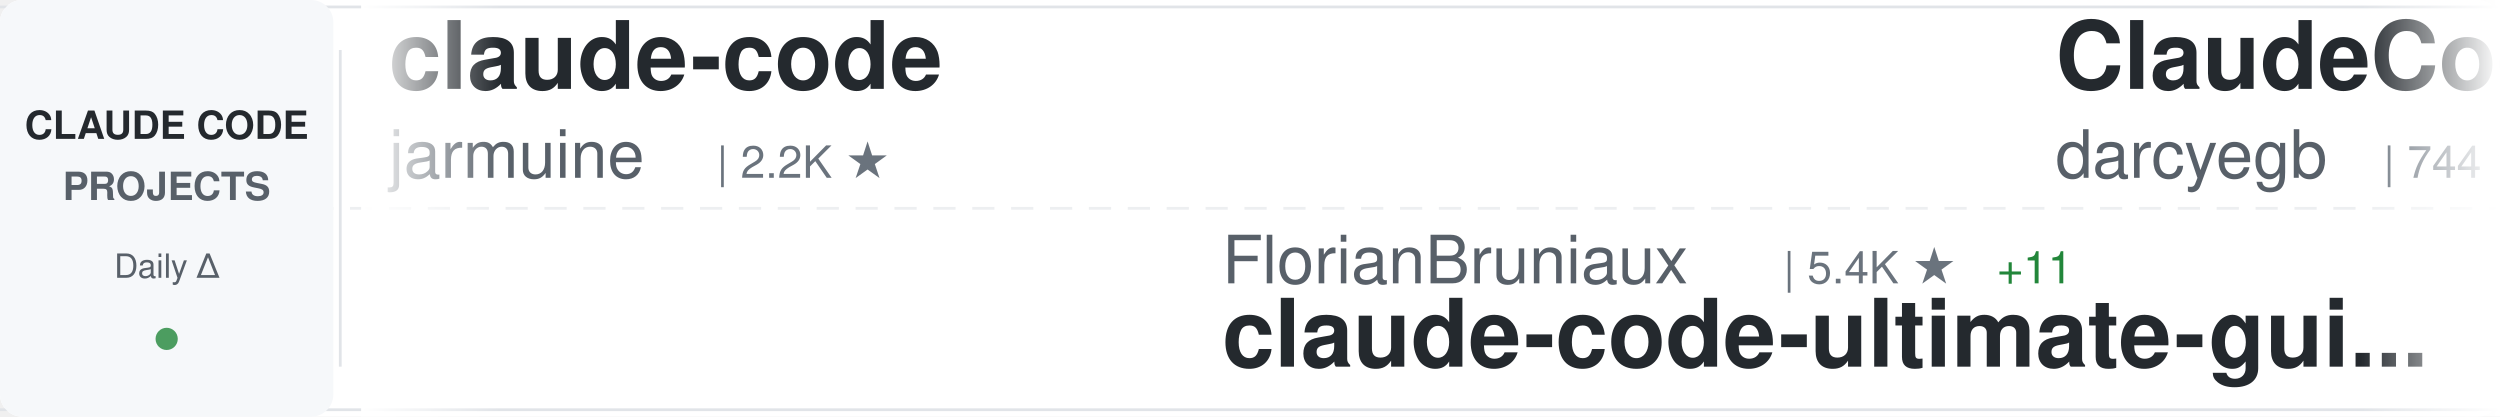
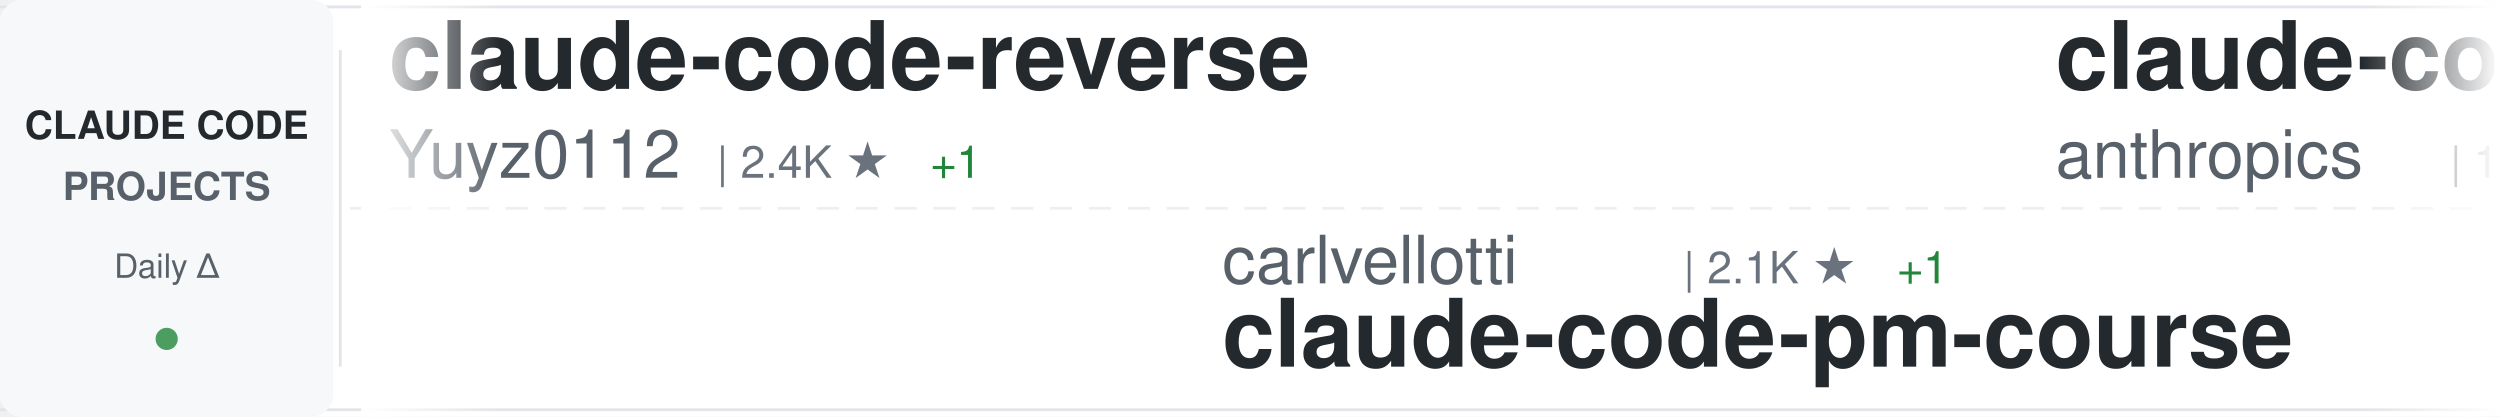
<svg xmlns="http://www.w3.org/2000/svg" width="900" height="150">
  <defs>
    <linearGradient id="awesomeLeftFade" x1="0%" y1="0%" x2="100%" y2="0%">
      <stop offset="0%" style="stop-color:#ffffff;stop-opacity:1" />
      <stop offset="100%" style="stop-color:#ffffff;stop-opacity:0" />
    </linearGradient>
    <linearGradient id="awesomeRightFade" x1="0%" y1="0%" x2="100%" y2="0%">
      <stop offset="0%" style="stop-color:#ffffff;stop-opacity:0" />
      <stop offset="100%" style="stop-color:#ffffff;stop-opacity:1" />
    </linearGradient>
  </defs>
  <rect width="900" height="150" fill="#ffffff" rx="8" />
  <rect x="0" y="2" width="900" height="1" fill="#e1e4e8" />
  <rect x="0" y="147" width="900" height="1" fill="#e1e4e8" />
  <line x1="0" y1="75" x2="900" y2="75" stroke="#e1e4e8" stroke-width="1" stroke-dasharray="8 6" opacity="0.6" />
  <rect x="0" y="0" width="120" height="150" fill="#f6f8fa" rx="8" />
  <text x="60" y="50" font-family="-apple-system, BlinkMacSystemFont, 'Segoe UI', Helvetica, Arial, sans-serif" font-size="14" font-weight="600" fill="#24292e" text-anchor="middle">CLAUDE CODE</text>
  <text x="60" y="72" font-family="-apple-system, BlinkMacSystemFont, 'Segoe UI', Helvetica, Arial, sans-serif" font-size="14" font-weight="600" fill="#586069" text-anchor="middle">PROJECTS</text>
  <text x="60" y="100" font-family="-apple-system, BlinkMacSystemFont, 'Segoe UI', Helvetica, Arial, sans-serif" font-size="12" font-weight="500" fill="#586069" text-anchor="middle">Daily Δ</text>
  <circle cx="60" cy="122" r="4" fill="#22863a" opacity="0.8" />
  <rect x="122" y="18" width="1" height="114" fill="#e1e4e8" />
  <clipPath id="awesomeTickerClip">
    <rect x="130" y="0" width="770" height="150" />
  </clipPath>
  <g clip-path="url(#awesomeTickerClip)">
    <g id="awesomeTickerItems">
      <animateTransform attributeName="transform" attributeType="XML" type="translate" from="0 0" to="-3000 0" dur="54s" repeatCount="indefinite" />
      <g transform="translate(0, 0)">
-         <text x="140" y="32" font-family="-apple-system, BlinkMacSystemFont, 'Segoe UI', Helvetica, Arial, sans-serif" font-size="34" font-weight="600" fill="#24292e">claude-code</text>
-         <text x="140" y="64" font-family="-apple-system, BlinkMacSystemFont, 'Segoe UI', Helvetica, Arial, sans-serif" font-size="24" font-weight="400" fill="#586069">jarmuine</text>
-         <text x="258" y="64" font-family="-apple-system, BlinkMacSystemFont, 'Segoe UI', Helvetica, Arial, sans-serif" font-size="16" font-weight="500" fill="#6a737d">| 2.2K ★</text>
+         <text x="140" y="32" font-family="-apple-system, BlinkMacSystemFont, 'Segoe UI', Helvetica, Arial, sans-serif" font-size="34" font-weight="600" fill="#24292e">claude-code-reverse</text>
+         <text x="140" y="64" font-family="-apple-system, BlinkMacSystemFont, 'Segoe UI', Helvetica, Arial, sans-serif" font-size="24" font-weight="400" fill="#586069">Yuyz0112</text>
+         <text x="258" y="64" font-family="-apple-system, BlinkMacSystemFont, 'Segoe UI', Helvetica, Arial, sans-serif" font-size="16" font-weight="500" fill="#6a737d">| 2.4K ★</text>
+         <text x="335" y="64" font-family="-apple-system, BlinkMacSystemFont, 'Segoe UI', Helvetica, Arial, sans-serif" font-size="16" font-weight="500" fill="#22863a"> +1</text>
      </g>
      <g transform="translate(300, 0)">
-         <text x="140" y="102" font-family="-apple-system, BlinkMacSystemFont, 'Segoe UI', Helvetica, Arial, sans-serif" font-size="24" font-weight="400" fill="#586069">FlorianBruniaux</text>
-         <text x="342" y="102" font-family="-apple-system, BlinkMacSystemFont, 'Segoe UI', Helvetica, Arial, sans-serif" font-size="16" font-weight="500" fill="#6a737d">| 5.4K ★</text>
-         <text x="419" y="102" font-family="-apple-system, BlinkMacSystemFont, 'Segoe UI', Helvetica, Arial, sans-serif" font-size="16" font-weight="500" fill="#22863a"> +11</text>
-         <text x="140" y="132" font-family="-apple-system, BlinkMacSystemFont, 'Segoe UI', Helvetica, Arial, sans-serif" font-size="34" font-weight="600" fill="#24292e">claude-code-ultimate-gui...</text>
+         <text x="140" y="102" font-family="-apple-system, BlinkMacSystemFont, 'Segoe UI', Helvetica, Arial, sans-serif" font-size="24" font-weight="400" fill="#586069">carlvellotti</text>
+         <text x="306" y="102" font-family="-apple-system, BlinkMacSystemFont, 'Segoe UI', Helvetica, Arial, sans-serif" font-size="16" font-weight="500" fill="#6a737d">| 2.1K ★</text>
+         <text x="383" y="102" font-family="-apple-system, BlinkMacSystemFont, 'Segoe UI', Helvetica, Arial, sans-serif" font-size="16" font-weight="500" fill="#22863a"> +1</text>
+         <text x="140" y="132" font-family="-apple-system, BlinkMacSystemFont, 'Segoe UI', Helvetica, Arial, sans-serif" font-size="34" font-weight="600" fill="#24292e">claude-code-pm-course</text>
      </g>
      <g transform="translate(600, 0)">
-         <text x="140" y="32" font-family="-apple-system, BlinkMacSystemFont, 'Segoe UI', Helvetica, Arial, sans-serif" font-size="34" font-weight="600" fill="#24292e">ClaudeCodeAgents</text>
-         <text x="140" y="64" font-family="-apple-system, BlinkMacSystemFont, 'Segoe UI', Helvetica, Arial, sans-serif" font-size="24" font-weight="400" fill="#586069">darcyegb</text>
-         <text x="258" y="64" font-family="-apple-system, BlinkMacSystemFont, 'Segoe UI', Helvetica, Arial, sans-serif" font-size="16" font-weight="500" fill="#6a737d">| 744 ★</text>
+         <text x="140" y="32" font-family="-apple-system, BlinkMacSystemFont, 'Segoe UI', Helvetica, Arial, sans-serif" font-size="34" font-weight="600" fill="#24292e">claude-code</text>
+         <text x="140" y="64" font-family="-apple-system, BlinkMacSystemFont, 'Segoe UI', Helvetica, Arial, sans-serif" font-size="24" font-weight="400" fill="#586069">anthropics</text>
+         <text x="282" y="64" font-family="-apple-system, BlinkMacSystemFont, 'Segoe UI', Helvetica, Arial, sans-serif" font-size="16" font-weight="500" fill="#6a737d">| 137.3K ★</text>
+         <text x="377" y="64" font-family="-apple-system, BlinkMacSystemFont, 'Segoe UI', Helvetica, Arial, sans-serif" font-size="16" font-weight="500" fill="#22863a"> +267</text>
      </g>
      <g transform="translate(900, 0)">
-         <text x="140" y="102" font-family="-apple-system, BlinkMacSystemFont, 'Segoe UI', Helvetica, Arial, sans-serif" font-size="24" font-weight="400" fill="#586069">jeremylongshore</text>
-         <text x="342" y="102" font-family="-apple-system, BlinkMacSystemFont, 'Segoe UI', Helvetica, Arial, sans-serif" font-size="16" font-weight="500" fill="#6a737d">| 2.5K ★</text>
-         <text x="419" y="102" font-family="-apple-system, BlinkMacSystemFont, 'Segoe UI', Helvetica, Arial, sans-serif" font-size="16" font-weight="500" fill="#22863a"> +7</text>
-         <text x="140" y="132" font-family="-apple-system, BlinkMacSystemFont, 'Segoe UI', Helvetica, Arial, sans-serif" font-size="34" font-weight="600" fill="#24292e">claude-code-plugins-plus...</text>
+         <text x="140" y="102" font-family="-apple-system, BlinkMacSystemFont, 'Segoe UI', Helvetica, Arial, sans-serif" font-size="24" font-weight="400" fill="#586069">Tinkeringg-Lab</text>
+         <text x="330" y="102" font-family="-apple-system, BlinkMacSystemFont, 'Segoe UI', Helvetica, Arial, sans-serif" font-size="16" font-weight="500" fill="#6a737d">| 211 ★</text>
+         <text x="140" y="132" font-family="-apple-system, BlinkMacSystemFont, 'Segoe UI', Helvetica, Arial, sans-serif" font-size="34" font-weight="600" fill="#24292e">claude-code</text>
      </g>
      <g transform="translate(1200, 0)">
-         <text x="140" y="32" font-family="-apple-system, BlinkMacSystemFont, 'Segoe UI', Helvetica, Arial, sans-serif" font-size="34" font-weight="600" fill="#24292e">claude-code-action</text>
-         <text x="140" y="64" font-family="-apple-system, BlinkMacSystemFont, 'Segoe UI', Helvetica, Arial, sans-serif" font-size="24" font-weight="400" fill="#586069">anthropics</text>
-         <text x="282" y="64" font-family="-apple-system, BlinkMacSystemFont, 'Segoe UI', Helvetica, Arial, sans-serif" font-size="16" font-weight="500" fill="#6a737d">| 8.3K ★</text>
-         <text x="359" y="64" font-family="-apple-system, BlinkMacSystemFont, 'Segoe UI', Helvetica, Arial, sans-serif" font-size="16" font-weight="500" fill="#22863a"> +19</text>
+         <text x="140" y="32" font-family="-apple-system, BlinkMacSystemFont, 'Segoe UI', Helvetica, Arial, sans-serif" font-size="34" font-weight="600" fill="#24292e">claude-code-source</text>
+         <text x="140" y="64" font-family="-apple-system, BlinkMacSystemFont, 'Segoe UI', Helvetica, Arial, sans-serif" font-size="24" font-weight="400" fill="#586069">hangsman</text>
+         <text x="258" y="64" font-family="-apple-system, BlinkMacSystemFont, 'Segoe UI', Helvetica, Arial, sans-serif" font-size="16" font-weight="500" fill="#6a737d">| 787 ★</text>
      </g>
      <g transform="translate(1500, 0)">
-         <text x="140" y="102" font-family="-apple-system, BlinkMacSystemFont, 'Segoe UI', Helvetica, Arial, sans-serif" font-size="24" font-weight="400" fill="#586069">jqueryscript</text>
-         <text x="306" y="102" font-family="-apple-system, BlinkMacSystemFont, 'Segoe UI', Helvetica, Arial, sans-serif" font-size="16" font-weight="500" fill="#6a737d">| 460 ★</text>
-         <text x="374" y="102" font-family="-apple-system, BlinkMacSystemFont, 'Segoe UI', Helvetica, Arial, sans-serif" font-size="16" font-weight="500" fill="#22863a"> +1</text>
-         <text x="140" y="132" font-family="-apple-system, BlinkMacSystemFont, 'Segoe UI', Helvetica, Arial, sans-serif" font-size="34" font-weight="600" fill="#24292e">awesome-claude-code</text>
+         <text x="140" y="102" font-family="-apple-system, BlinkMacSystemFont, 'Segoe UI', Helvetica, Arial, sans-serif" font-size="24" font-weight="400" fill="#586069">chauncygu</text>
+         <text x="270" y="102" font-family="-apple-system, BlinkMacSystemFont, 'Segoe UI', Helvetica, Arial, sans-serif" font-size="16" font-weight="500" fill="#6a737d">| 2.7K ★</text>
+         <text x="347" y="102" font-family="-apple-system, BlinkMacSystemFont, 'Segoe UI', Helvetica, Arial, sans-serif" font-size="16" font-weight="500" fill="#22863a"> +3</text>
+         <text x="140" y="132" font-family="-apple-system, BlinkMacSystemFont, 'Segoe UI', Helvetica, Arial, sans-serif" font-size="34" font-weight="600" fill="#24292e">collection-claude-code-s...</text>
      </g>
      <g transform="translate(1800, 0)">
-         <text x="140" y="32" font-family="-apple-system, BlinkMacSystemFont, 'Segoe UI', Helvetica, Arial, sans-serif" font-size="34" font-weight="600" fill="#24292e">Dive-into-Claude-Code</text>
-         <text x="140" y="64" font-family="-apple-system, BlinkMacSystemFont, 'Segoe UI', Helvetica, Arial, sans-serif" font-size="24" font-weight="400" fill="#586069">VILA-Lab</text>
-         <text x="258" y="64" font-family="-apple-system, BlinkMacSystemFont, 'Segoe UI', Helvetica, Arial, sans-serif" font-size="16" font-weight="500" fill="#6a737d">| 1.8K ★</text>
-         <text x="335" y="64" font-family="-apple-system, BlinkMacSystemFont, 'Segoe UI', Helvetica, Arial, sans-serif" font-size="16" font-weight="500" fill="#22863a"> +7</text>
+         <text x="140" y="32" font-family="-apple-system, BlinkMacSystemFont, 'Segoe UI', Helvetica, Arial, sans-serif" font-size="34" font-weight="600" fill="#24292e">Claude-Code-Game-Studios</text>
+         <text x="140" y="64" font-family="-apple-system, BlinkMacSystemFont, 'Segoe UI', Helvetica, Arial, sans-serif" font-size="24" font-weight="400" fill="#586069">Donchitos</text>
+         <text x="270" y="64" font-family="-apple-system, BlinkMacSystemFont, 'Segoe UI', Helvetica, Arial, sans-serif" font-size="16" font-weight="500" fill="#6a737d">| 22.8K ★</text>
+         <text x="356" y="64" font-family="-apple-system, BlinkMacSystemFont, 'Segoe UI', Helvetica, Arial, sans-serif" font-size="16" font-weight="500" fill="#22863a"> +32</text>
      </g>
      <g transform="translate(2100, 0)">
-         <text x="140" y="102" font-family="-apple-system, BlinkMacSystemFont, 'Segoe UI', Helvetica, Arial, sans-serif" font-size="24" font-weight="400" fill="#586069">JrCx7scC</text>
-         <text x="258" y="102" font-family="-apple-system, BlinkMacSystemFont, 'Segoe UI', Helvetica, Arial, sans-serif" font-size="16" font-weight="500" fill="#6a737d">| 371 ★</text>
-         <text x="140" y="132" font-family="-apple-system, BlinkMacSystemFont, 'Segoe UI', Helvetica, Arial, sans-serif" font-size="34" font-weight="600" fill="#24292e">claude-code-source</text>
+         <text x="140" y="102" font-family="-apple-system, BlinkMacSystemFont, 'Segoe UI', Helvetica, Arial, sans-serif" font-size="24" font-weight="400" fill="#586069">RishabhK103</text>
+         <text x="294" y="102" font-family="-apple-system, BlinkMacSystemFont, 'Segoe UI', Helvetica, Arial, sans-serif" font-size="16" font-weight="500" fill="#6a737d">| 101 ★</text>
+         <text x="140" y="132" font-family="-apple-system, BlinkMacSystemFont, 'Segoe UI', Helvetica, Arial, sans-serif" font-size="34" font-weight="600" fill="#24292e">claude-code</text>
      </g>
      <g transform="translate(2400, 0)">
-         <text x="140" y="32" font-family="-apple-system, BlinkMacSystemFont, 'Segoe UI', Helvetica, Arial, sans-serif" font-size="34" font-weight="600" fill="#24292e">claude-code-book</text>
-         <text x="140" y="64" font-family="-apple-system, BlinkMacSystemFont, 'Segoe UI', Helvetica, Arial, sans-serif" font-size="24" font-weight="400" fill="#586069">lintsinghua</text>
-         <text x="294" y="64" font-family="-apple-system, BlinkMacSystemFont, 'Segoe UI', Helvetica, Arial, sans-serif" font-size="16" font-weight="500" fill="#6a737d">| 3.9K ★</text>
-         <text x="371" y="64" font-family="-apple-system, BlinkMacSystemFont, 'Segoe UI', Helvetica, Arial, sans-serif" font-size="16" font-weight="500" fill="#22863a"> +11</text>
+         <text x="140" y="32" font-family="-apple-system, BlinkMacSystemFont, 'Segoe UI', Helvetica, Arial, sans-serif" font-size="34" font-weight="600" fill="#24292e">claude-coder</text>
+         <text x="140" y="64" font-family="-apple-system, BlinkMacSystemFont, 'Segoe UI', Helvetica, Arial, sans-serif" font-size="24" font-weight="400" fill="#586069">kodu-ai</text>
+         <text x="246" y="64" font-family="-apple-system, BlinkMacSystemFont, 'Segoe UI', Helvetica, Arial, sans-serif" font-size="16" font-weight="500" fill="#6a737d">| 5.3K ★</text>
      </g>
      <g transform="translate(2700, 0)">
-         <text x="140" y="102" font-family="-apple-system, BlinkMacSystemFont, 'Segoe UI', Helvetica, Arial, sans-serif" font-size="24" font-weight="400" fill="#586069">xu-xiang</text>
-         <text x="258" y="102" font-family="-apple-system, BlinkMacSystemFont, 'Segoe UI', Helvetica, Arial, sans-serif" font-size="16" font-weight="500" fill="#6a737d">| 1.6K ★</text>
-         <text x="335" y="102" font-family="-apple-system, BlinkMacSystemFont, 'Segoe UI', Helvetica, Arial, sans-serif" font-size="16" font-weight="500" fill="#22863a"> +8</text>
-         <text x="140" y="132" font-family="-apple-system, BlinkMacSystemFont, 'Segoe UI', Helvetica, Arial, sans-serif" font-size="34" font-weight="600" fill="#24292e">everything-claude-code-z...</text>
+         <text x="140" y="102" font-family="-apple-system, BlinkMacSystemFont, 'Segoe UI', Helvetica, Arial, sans-serif" font-size="24" font-weight="400" fill="#586069">ChrisWiles</text>
+         <text x="282" y="102" font-family="-apple-system, BlinkMacSystemFont, 'Segoe UI', Helvetica, Arial, sans-serif" font-size="16" font-weight="500" fill="#6a737d">| 6.0K ★</text>
+         <text x="359" y="102" font-family="-apple-system, BlinkMacSystemFont, 'Segoe UI', Helvetica, Arial, sans-serif" font-size="16" font-weight="500" fill="#22863a"> +1</text>
+         <text x="140" y="132" font-family="-apple-system, BlinkMacSystemFont, 'Segoe UI', Helvetica, Arial, sans-serif" font-size="34" font-weight="600" fill="#24292e">claude-code-showcase</text>
      </g>
      <g transform="translate(3000, 0)">
-         <text x="140" y="32" font-family="-apple-system, BlinkMacSystemFont, 'Segoe UI', Helvetica, Arial, sans-serif" font-size="34" font-weight="600" fill="#24292e">claude-code</text>
-         <text x="140" y="64" font-family="-apple-system, BlinkMacSystemFont, 'Segoe UI', Helvetica, Arial, sans-serif" font-size="24" font-weight="400" fill="#586069">jarmuine</text>
-         <text x="258" y="64" font-family="-apple-system, BlinkMacSystemFont, 'Segoe UI', Helvetica, Arial, sans-serif" font-size="16" font-weight="500" fill="#6a737d">| 2.2K ★</text>
+         <text x="140" y="32" font-family="-apple-system, BlinkMacSystemFont, 'Segoe UI', Helvetica, Arial, sans-serif" font-size="34" font-weight="600" fill="#24292e">claude-code-reverse</text>
+         <text x="140" y="64" font-family="-apple-system, BlinkMacSystemFont, 'Segoe UI', Helvetica, Arial, sans-serif" font-size="24" font-weight="400" fill="#586069">Yuyz0112</text>
+         <text x="258" y="64" font-family="-apple-system, BlinkMacSystemFont, 'Segoe UI', Helvetica, Arial, sans-serif" font-size="16" font-weight="500" fill="#6a737d">| 2.4K ★</text>
+         <text x="335" y="64" font-family="-apple-system, BlinkMacSystemFont, 'Segoe UI', Helvetica, Arial, sans-serif" font-size="16" font-weight="500" fill="#22863a"> +1</text>
      </g>
      <g transform="translate(3300, 0)">
-         <text x="140" y="102" font-family="-apple-system, BlinkMacSystemFont, 'Segoe UI', Helvetica, Arial, sans-serif" font-size="24" font-weight="400" fill="#586069">FlorianBruniaux</text>
-         <text x="342" y="102" font-family="-apple-system, BlinkMacSystemFont, 'Segoe UI', Helvetica, Arial, sans-serif" font-size="16" font-weight="500" fill="#6a737d">| 5.4K ★</text>
-         <text x="419" y="102" font-family="-apple-system, BlinkMacSystemFont, 'Segoe UI', Helvetica, Arial, sans-serif" font-size="16" font-weight="500" fill="#22863a"> +11</text>
-         <text x="140" y="132" font-family="-apple-system, BlinkMacSystemFont, 'Segoe UI', Helvetica, Arial, sans-serif" font-size="34" font-weight="600" fill="#24292e">claude-code-ultimate-gui...</text>
+         <text x="140" y="102" font-family="-apple-system, BlinkMacSystemFont, 'Segoe UI', Helvetica, Arial, sans-serif" font-size="24" font-weight="400" fill="#586069">carlvellotti</text>
+         <text x="306" y="102" font-family="-apple-system, BlinkMacSystemFont, 'Segoe UI', Helvetica, Arial, sans-serif" font-size="16" font-weight="500" fill="#6a737d">| 2.1K ★</text>
+         <text x="383" y="102" font-family="-apple-system, BlinkMacSystemFont, 'Segoe UI', Helvetica, Arial, sans-serif" font-size="16" font-weight="500" fill="#22863a"> +1</text>
+         <text x="140" y="132" font-family="-apple-system, BlinkMacSystemFont, 'Segoe UI', Helvetica, Arial, sans-serif" font-size="34" font-weight="600" fill="#24292e">claude-code-pm-course</text>
      </g>
      <g transform="translate(3600, 0)">
-         <text x="140" y="32" font-family="-apple-system, BlinkMacSystemFont, 'Segoe UI', Helvetica, Arial, sans-serif" font-size="34" font-weight="600" fill="#24292e">ClaudeCodeAgents</text>
-         <text x="140" y="64" font-family="-apple-system, BlinkMacSystemFont, 'Segoe UI', Helvetica, Arial, sans-serif" font-size="24" font-weight="400" fill="#586069">darcyegb</text>
-         <text x="258" y="64" font-family="-apple-system, BlinkMacSystemFont, 'Segoe UI', Helvetica, Arial, sans-serif" font-size="16" font-weight="500" fill="#6a737d">| 744 ★</text>
+         <text x="140" y="32" font-family="-apple-system, BlinkMacSystemFont, 'Segoe UI', Helvetica, Arial, sans-serif" font-size="34" font-weight="600" fill="#24292e">claude-code</text>
+         <text x="140" y="64" font-family="-apple-system, BlinkMacSystemFont, 'Segoe UI', Helvetica, Arial, sans-serif" font-size="24" font-weight="400" fill="#586069">anthropics</text>
+         <text x="282" y="64" font-family="-apple-system, BlinkMacSystemFont, 'Segoe UI', Helvetica, Arial, sans-serif" font-size="16" font-weight="500" fill="#6a737d">| 137.3K ★</text>
+         <text x="377" y="64" font-family="-apple-system, BlinkMacSystemFont, 'Segoe UI', Helvetica, Arial, sans-serif" font-size="16" font-weight="500" fill="#22863a"> +267</text>
      </g>
      <g transform="translate(3900, 0)">
-         <text x="140" y="102" font-family="-apple-system, BlinkMacSystemFont, 'Segoe UI', Helvetica, Arial, sans-serif" font-size="24" font-weight="400" fill="#586069">jeremylongshore</text>
-         <text x="342" y="102" font-family="-apple-system, BlinkMacSystemFont, 'Segoe UI', Helvetica, Arial, sans-serif" font-size="16" font-weight="500" fill="#6a737d">| 2.5K ★</text>
-         <text x="419" y="102" font-family="-apple-system, BlinkMacSystemFont, 'Segoe UI', Helvetica, Arial, sans-serif" font-size="16" font-weight="500" fill="#22863a"> +7</text>
-         <text x="140" y="132" font-family="-apple-system, BlinkMacSystemFont, 'Segoe UI', Helvetica, Arial, sans-serif" font-size="34" font-weight="600" fill="#24292e">claude-code-plugins-plus...</text>
+         <text x="140" y="102" font-family="-apple-system, BlinkMacSystemFont, 'Segoe UI', Helvetica, Arial, sans-serif" font-size="24" font-weight="400" fill="#586069">Tinkeringg-Lab</text>
+         <text x="330" y="102" font-family="-apple-system, BlinkMacSystemFont, 'Segoe UI', Helvetica, Arial, sans-serif" font-size="16" font-weight="500" fill="#6a737d">| 211 ★</text>
+         <text x="140" y="132" font-family="-apple-system, BlinkMacSystemFont, 'Segoe UI', Helvetica, Arial, sans-serif" font-size="34" font-weight="600" fill="#24292e">claude-code</text>
      </g>
    </g>
  </g>
  <rect x="130" y="0" width="50" height="150" fill="url(#awesomeLeftFade)" />
  <rect x="850" y="0" width="50" height="150" fill="url(#awesomeRightFade)" />
</svg>
